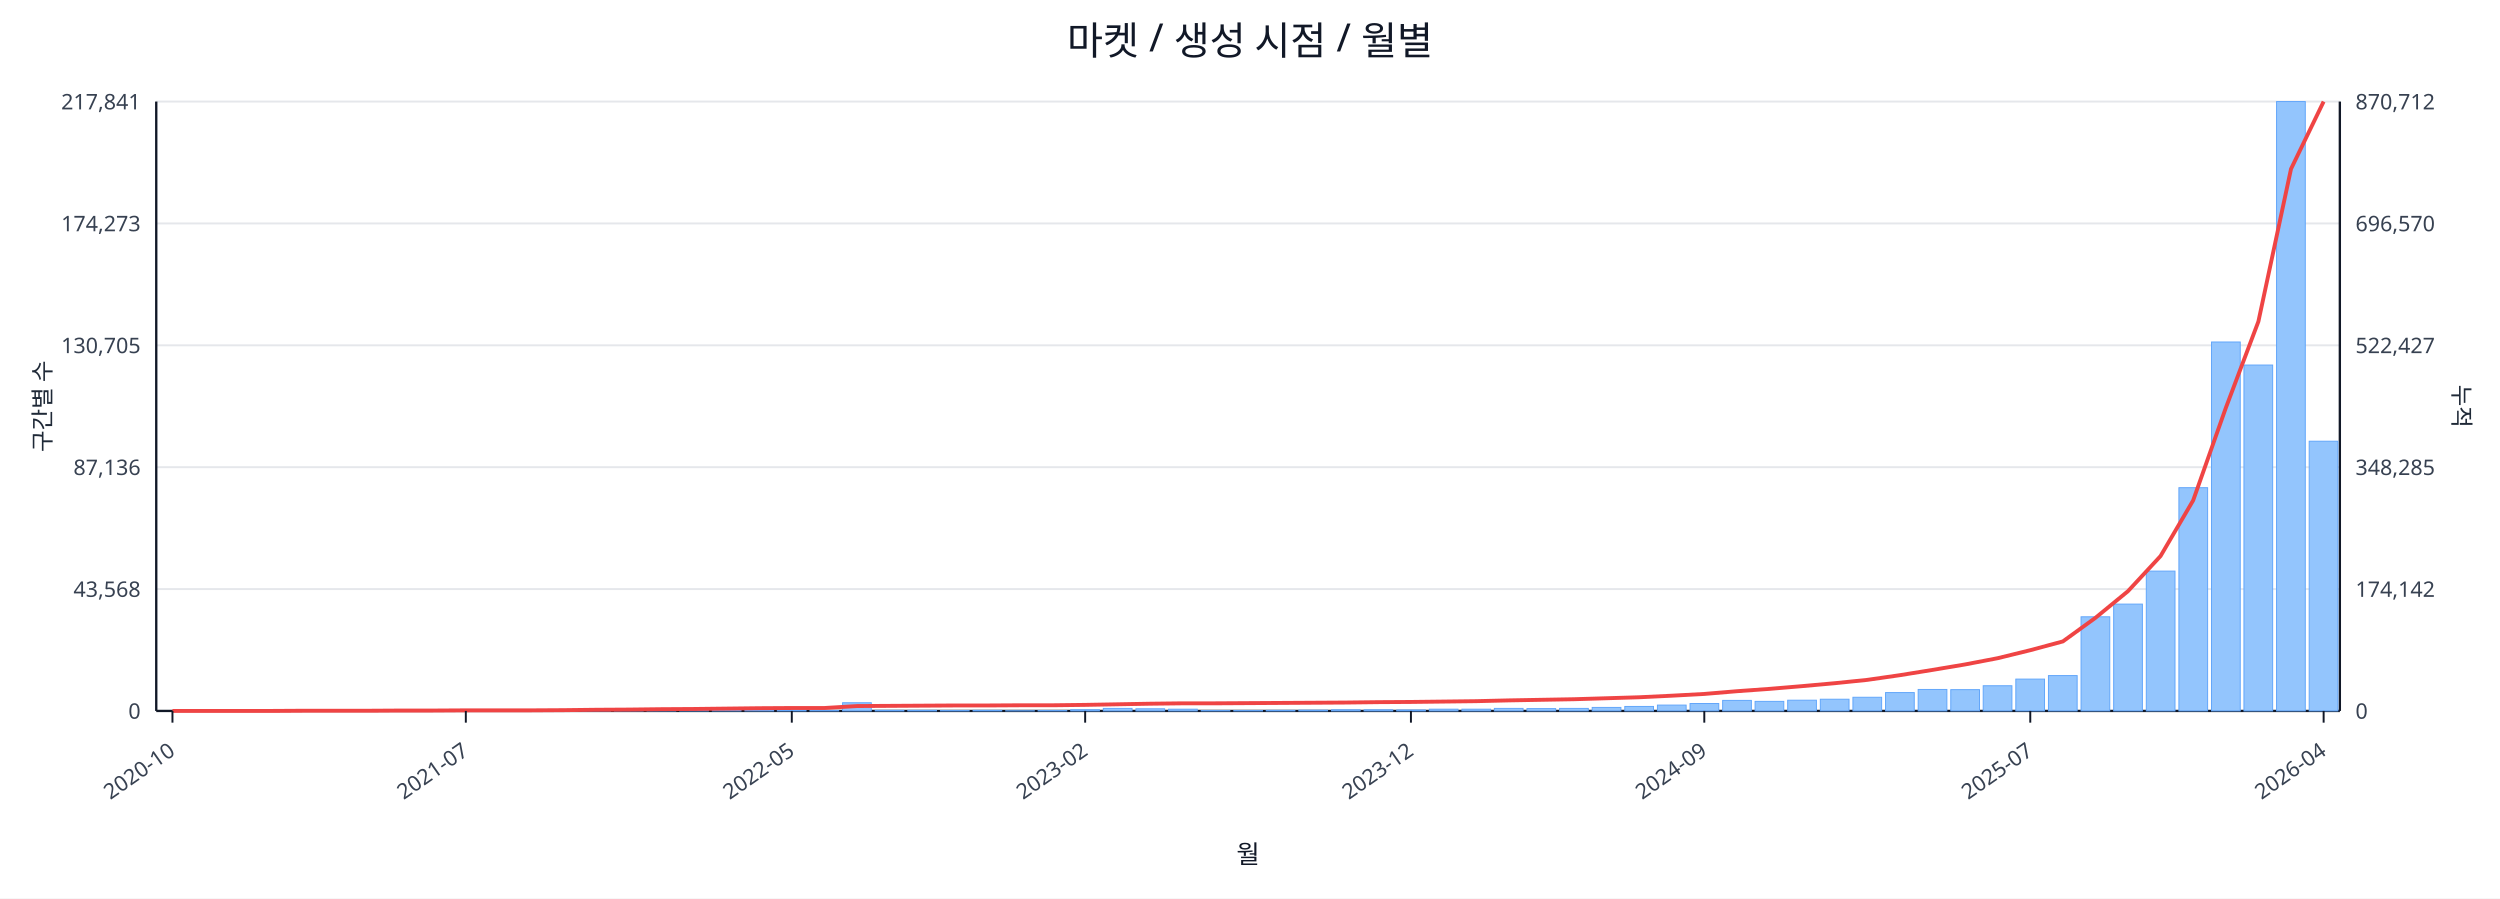
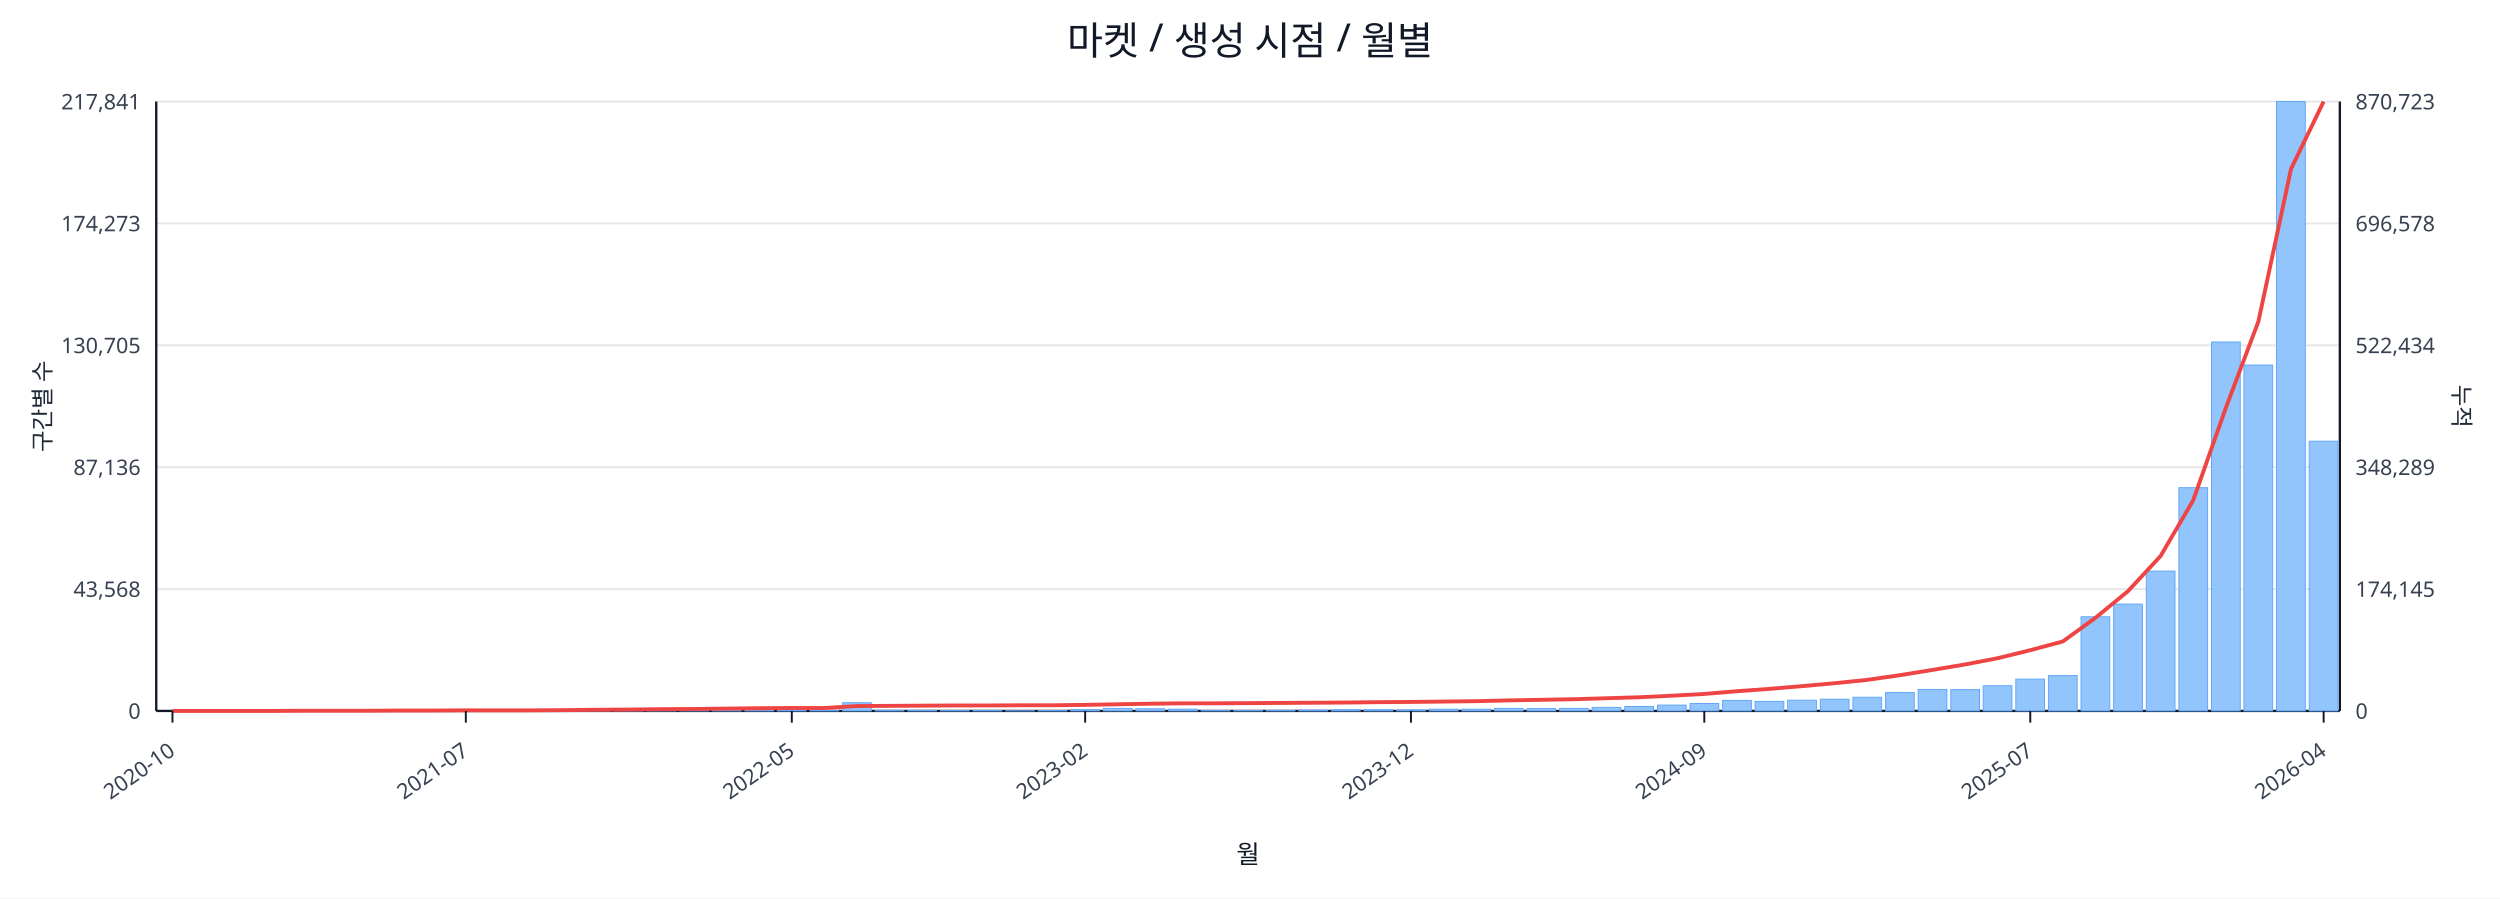
<svg xmlns="http://www.w3.org/2000/svg" width="1280" height="460" viewBox="0 0 1280 460">
  <rect x="0" y="0" width="100%" height="100%" fill="#ffffff" />
  <text x="640.0" y="28" font-size="20" text-anchor="middle" font-family="sans-serif" fill="#111827">마켓 / 생성 시점 / 월별</text>
  <line x1="80.0" y1="52.0" x2="1198.0" y2="52.0" stroke="#e5e7eb" stroke-width="1" />
  <text x="72.0" y="56.0" font-size="11" text-anchor="end" font-family="sans-serif" fill="#374151">217,841</text>
-   <text x="1206.0" y="56.0" font-size="11" text-anchor="start" font-family="sans-serif" fill="#374151">870,712</text>
+   <text x="1206.0" y="56.0" font-size="11" text-anchor="start" font-family="sans-serif" fill="#374151">870,723</text>
  <line x1="80.0" y1="114.4" x2="1198.0" y2="114.4" stroke="#e5e7eb" stroke-width="1" />
  <text x="72.0" y="118.4" font-size="11" text-anchor="end" font-family="sans-serif" fill="#374151">174,273</text>
-   <text x="1206.0" y="118.4" font-size="11" text-anchor="start" font-family="sans-serif" fill="#374151">696,570</text>
+   <text x="1206.0" y="118.4" font-size="11" text-anchor="start" font-family="sans-serif" fill="#374151">696,578</text>
  <line x1="80.0" y1="176.8" x2="1198.0" y2="176.8" stroke="#e5e7eb" stroke-width="1" />
  <text x="72.0" y="180.8" font-size="11" text-anchor="end" font-family="sans-serif" fill="#374151">130,705</text>
-   <text x="1206.0" y="180.8" font-size="11" text-anchor="start" font-family="sans-serif" fill="#374151">522,427</text>
+   <text x="1206.0" y="180.8" font-size="11" text-anchor="start" font-family="sans-serif" fill="#374151">522,434</text>
  <line x1="80.0" y1="239.2" x2="1198.0" y2="239.2" stroke="#e5e7eb" stroke-width="1" />
  <text x="72.0" y="243.2" font-size="11" text-anchor="end" font-family="sans-serif" fill="#374151">87,136</text>
-   <text x="1206.0" y="243.2" font-size="11" text-anchor="start" font-family="sans-serif" fill="#374151">348,285</text>
+   <text x="1206.0" y="243.2" font-size="11" text-anchor="start" font-family="sans-serif" fill="#374151">348,289</text>
  <line x1="80.0" y1="301.6" x2="1198.0" y2="301.6" stroke="#e5e7eb" stroke-width="1" />
  <text x="72.0" y="305.6" font-size="11" text-anchor="end" font-family="sans-serif" fill="#374151">43,568</text>
-   <text x="1206.0" y="305.6" font-size="11" text-anchor="start" font-family="sans-serif" fill="#374151">174,142</text>
+   <text x="1206.0" y="305.6" font-size="11" text-anchor="start" font-family="sans-serif" fill="#374151">174,145</text>
  <line x1="80.0" y1="364.0" x2="1198.0" y2="364.0" stroke="#e5e7eb" stroke-width="1" />
  <text x="72.0" y="368.0" font-size="11" text-anchor="end" font-family="sans-serif" fill="#374151">0</text>
  <text x="1206.0" y="368.0" font-size="11" text-anchor="start" font-family="sans-serif" fill="#374151">0</text>
  <line x1="80.0" y1="364.0" x2="1198.0" y2="364.0" stroke="#111827" stroke-width="1.2" />
  <line x1="80.0" y1="52.0" x2="80.0" y2="364.0" stroke="#111827" stroke-width="1.2" />
  <line x1="1198.0" y1="52.0" x2="1198.0" y2="364.0" stroke="#111827" stroke-width="1.2" />
  <rect x="81.0" y="364.0" width="14.7" height="0.0" fill="#93c5fd" stroke="#60a5fa" stroke-width="0.5" />
  <rect x="97.7" y="364.0" width="14.7" height="0.0" fill="#93c5fd" stroke="#60a5fa" stroke-width="0.5" />
  <rect x="114.4" y="364.0" width="14.7" height="0.0" fill="#93c5fd" stroke="#60a5fa" stroke-width="0.5" />
  <rect x="131.1" y="363.9" width="14.7" height="0.1" fill="#93c5fd" stroke="#60a5fa" stroke-width="0.5" />
  <rect x="147.7" y="363.9" width="14.7" height="0.1" fill="#93c5fd" stroke="#60a5fa" stroke-width="0.5" />
  <rect x="164.4" y="363.9" width="14.7" height="0.1" fill="#93c5fd" stroke="#60a5fa" stroke-width="0.5" />
  <rect x="181.1" y="363.9" width="14.7" height="0.1" fill="#93c5fd" stroke="#60a5fa" stroke-width="0.5" />
  <rect x="197.8" y="363.8" width="14.7" height="0.2" fill="#93c5fd" stroke="#60a5fa" stroke-width="0.5" />
  <rect x="214.5" y="363.7" width="14.7" height="0.3" fill="#93c5fd" stroke="#60a5fa" stroke-width="0.5" />
  <rect x="231.2" y="363.8" width="14.7" height="0.2" fill="#93c5fd" stroke="#60a5fa" stroke-width="0.5" />
  <rect x="247.9" y="363.8" width="14.7" height="0.2" fill="#93c5fd" stroke="#60a5fa" stroke-width="0.5" />
  <rect x="264.6" y="363.9" width="14.7" height="0.1" fill="#93c5fd" stroke="#60a5fa" stroke-width="0.5" />
  <rect x="281.2" y="363.7" width="14.7" height="0.3" fill="#93c5fd" stroke="#60a5fa" stroke-width="0.5" />
  <rect x="297.9" y="363.4" width="14.7" height="0.6" fill="#93c5fd" stroke="#60a5fa" stroke-width="0.5" />
  <rect x="314.6" y="363.5" width="14.7" height="0.5" fill="#93c5fd" stroke="#60a5fa" stroke-width="0.5" />
  <rect x="331.3" y="363.1" width="14.7" height="0.9" fill="#93c5fd" stroke="#60a5fa" stroke-width="0.5" />
  <rect x="348.0" y="363.5" width="14.7" height="0.5" fill="#93c5fd" stroke="#60a5fa" stroke-width="0.5" />
  <rect x="364.7" y="363.3" width="14.7" height="0.7" fill="#93c5fd" stroke="#60a5fa" stroke-width="0.5" />
  <rect x="381.4" y="363.4" width="14.7" height="0.6" fill="#93c5fd" stroke="#60a5fa" stroke-width="0.5" />
  <rect x="398.0" y="363.6" width="14.7" height="0.4" fill="#93c5fd" stroke="#60a5fa" stroke-width="0.5" />
  <rect x="414.7" y="363.8" width="14.7" height="0.2" fill="#93c5fd" stroke="#60a5fa" stroke-width="0.5" />
  <rect x="431.4" y="359.8" width="14.7" height="4.2" fill="#93c5fd" stroke="#60a5fa" stroke-width="0.5" />
  <rect x="448.1" y="363.7" width="14.7" height="0.3" fill="#93c5fd" stroke="#60a5fa" stroke-width="0.5" />
  <rect x="464.8" y="363.7" width="14.7" height="0.3" fill="#93c5fd" stroke="#60a5fa" stroke-width="0.5" />
  <rect x="481.5" y="363.8" width="14.7" height="0.2" fill="#93c5fd" stroke="#60a5fa" stroke-width="0.5" />
  <rect x="498.2" y="363.7" width="14.7" height="0.3" fill="#93c5fd" stroke="#60a5fa" stroke-width="0.5" />
  <rect x="514.9" y="363.9" width="14.7" height="0.1" fill="#93c5fd" stroke="#60a5fa" stroke-width="0.5" />
  <rect x="531.5" y="363.8" width="14.7" height="0.2" fill="#93c5fd" stroke="#60a5fa" stroke-width="0.5" />
  <rect x="548.2" y="363.4" width="14.7" height="0.6" fill="#93c5fd" stroke="#60a5fa" stroke-width="0.5" />
  <rect x="564.9" y="362.7" width="14.7" height="1.3" fill="#93c5fd" stroke="#60a5fa" stroke-width="0.5" />
  <rect x="581.6" y="362.9" width="14.7" height="1.1" fill="#93c5fd" stroke="#60a5fa" stroke-width="0.5" />
  <rect x="598.3" y="363.1" width="14.7" height="0.9" fill="#93c5fd" stroke="#60a5fa" stroke-width="0.5" />
  <rect x="615.0" y="363.8" width="14.7" height="0.2" fill="#93c5fd" stroke="#60a5fa" stroke-width="0.5" />
  <rect x="631.7" y="363.8" width="14.7" height="0.2" fill="#93c5fd" stroke="#60a5fa" stroke-width="0.5" />
  <rect x="648.3" y="363.7" width="14.7" height="0.3" fill="#93c5fd" stroke="#60a5fa" stroke-width="0.5" />
  <rect x="665.0" y="363.6" width="14.7" height="0.4" fill="#93c5fd" stroke="#60a5fa" stroke-width="0.5" />
  <rect x="681.7" y="363.4" width="14.7" height="0.6" fill="#93c5fd" stroke="#60a5fa" stroke-width="0.5" />
  <rect x="698.4" y="363.4" width="14.7" height="0.6" fill="#93c5fd" stroke="#60a5fa" stroke-width="0.5" />
  <rect x="715.1" y="363.5" width="14.7" height="0.5" fill="#93c5fd" stroke="#60a5fa" stroke-width="0.5" />
  <rect x="731.8" y="363.1" width="14.7" height="0.9" fill="#93c5fd" stroke="#60a5fa" stroke-width="0.5" />
  <rect x="748.5" y="363.1" width="14.7" height="0.9" fill="#93c5fd" stroke="#60a5fa" stroke-width="0.5" />
  <rect x="765.1" y="362.7" width="14.7" height="1.3" fill="#93c5fd" stroke="#60a5fa" stroke-width="0.5" />
  <rect x="781.8" y="362.8" width="14.7" height="1.2" fill="#93c5fd" stroke="#60a5fa" stroke-width="0.5" />
  <rect x="798.5" y="362.7" width="14.7" height="1.3" fill="#93c5fd" stroke="#60a5fa" stroke-width="0.5" />
  <rect x="815.2" y="362.2" width="14.7" height="1.8" fill="#93c5fd" stroke="#60a5fa" stroke-width="0.5" />
  <rect x="831.9" y="361.7" width="14.7" height="2.3" fill="#93c5fd" stroke="#60a5fa" stroke-width="0.5" />
  <rect x="848.6" y="361.0" width="14.7" height="3.0" fill="#93c5fd" stroke="#60a5fa" stroke-width="0.5" />
  <rect x="865.3" y="360.2" width="14.7" height="3.8" fill="#93c5fd" stroke="#60a5fa" stroke-width="0.5" />
  <rect x="882.0" y="358.6" width="14.7" height="5.4" fill="#93c5fd" stroke="#60a5fa" stroke-width="0.5" />
  <rect x="898.6" y="359.1" width="14.7" height="4.9" fill="#93c5fd" stroke="#60a5fa" stroke-width="0.5" />
  <rect x="915.3" y="358.5" width="14.7" height="5.5" fill="#93c5fd" stroke="#60a5fa" stroke-width="0.5" />
  <rect x="932.0" y="358.0" width="14.7" height="6.0" fill="#93c5fd" stroke="#60a5fa" stroke-width="0.5" />
  <rect x="948.7" y="357.0" width="14.7" height="7.0" fill="#93c5fd" stroke="#60a5fa" stroke-width="0.5" />
  <rect x="965.4" y="354.6" width="14.7" height="9.4" fill="#93c5fd" stroke="#60a5fa" stroke-width="0.5" />
  <rect x="982.1" y="353.0" width="14.7" height="11.0" fill="#93c5fd" stroke="#60a5fa" stroke-width="0.5" />
  <rect x="998.8" y="353.1" width="14.7" height="10.9" fill="#93c5fd" stroke="#60a5fa" stroke-width="0.5" />
  <rect x="1015.4" y="351.1" width="14.7" height="12.9" fill="#93c5fd" stroke="#60a5fa" stroke-width="0.5" />
  <rect x="1032.1" y="347.7" width="14.7" height="16.3" fill="#93c5fd" stroke="#60a5fa" stroke-width="0.5" />
  <rect x="1048.8" y="345.9" width="14.7" height="18.1" fill="#93c5fd" stroke="#60a5fa" stroke-width="0.5" />
  <rect x="1065.5" y="315.8" width="14.7" height="48.2" fill="#93c5fd" stroke="#60a5fa" stroke-width="0.5" />
  <rect x="1082.2" y="309.3" width="14.7" height="54.7" fill="#93c5fd" stroke="#60a5fa" stroke-width="0.5" />
  <rect x="1098.9" y="292.4" width="14.7" height="71.6" fill="#93c5fd" stroke="#60a5fa" stroke-width="0.5" />
  <rect x="1115.6" y="249.7" width="14.7" height="114.3" fill="#93c5fd" stroke="#60a5fa" stroke-width="0.5" />
  <rect x="1132.3" y="175.1" width="14.7" height="188.9" fill="#93c5fd" stroke="#60a5fa" stroke-width="0.5" />
  <rect x="1148.9" y="186.9" width="14.7" height="177.1" fill="#93c5fd" stroke="#60a5fa" stroke-width="0.5" />
  <rect x="1165.6" y="52.0" width="14.7" height="312.0" fill="#93c5fd" stroke="#60a5fa" stroke-width="0.5" />
  <rect x="1182.3" y="225.9" width="14.7" height="138.1" fill="#93c5fd" stroke="#60a5fa" stroke-width="0.5" />
  <polyline fill="none" stroke="#ef4444" stroke-width="2" points="88.3,364.0 105.0,364.0 121.7,364.0 138.4,364.0 155.1,363.9 171.8,363.9 188.5,363.9 205.1,363.8 221.8,363.8 238.5,363.7 255.2,363.7 271.9,363.7 288.6,363.6 305.3,363.4 322.0,363.3 338.6,363.1 355.3,363.0 372.0,362.8 388.7,362.6 405.4,362.5 422.1,362.5 438.8,361.5 455.4,361.4 472.1,361.3 488.8,361.2 505.5,361.2 522.2,361.1 538.9,361.1 555.6,360.9 572.3,360.6 588.9,360.3 605.6,360.1 622.3,360.1 639.0,360.0 655.7,359.9 672.4,359.8 689.1,359.7 705.7,359.5 722.4,359.4 739.1,359.2 755.8,359.0 772.5,358.6 789.2,358.3 805.9,358.0 822.6,357.5 839.2,357.0 855.9,356.2 872.6,355.3 889.3,353.9 906.0,352.7 922.7,351.3 939.4,349.8 956.0,348.1 972.7,345.7 989.4,343.0 1006.1,340.2 1022.8,337.0 1039.5,332.9 1056.2,328.4 1072.9,316.3 1089.5,302.7 1106.2,284.7 1122.9,256.2 1139.6,208.9 1156.3,164.6 1173.0,86.5 1189.7,52.0" />
  <line x1="88.3" y1="364.0" x2="88.3" y2="370.0" stroke="#111827" stroke-width="1" />
  <text x="90.3" y="386.0" font-size="11" text-anchor="end" transform="rotate(-35 90.3 386.0)" font-family="sans-serif" fill="#374151">2020-10</text>
  <line x1="238.5" y1="364.0" x2="238.5" y2="370.0" stroke="#111827" stroke-width="1" />
  <text x="240.5" y="386.0" font-size="11" text-anchor="end" transform="rotate(-35 240.5 386.0)" font-family="sans-serif" fill="#374151">2021-07</text>
  <line x1="405.4" y1="364.0" x2="405.4" y2="370.0" stroke="#111827" stroke-width="1" />
  <text x="407.4" y="386.0" font-size="11" text-anchor="end" transform="rotate(-35 407.4 386.0)" font-family="sans-serif" fill="#374151">2022-05</text>
  <line x1="555.6" y1="364.0" x2="555.6" y2="370.0" stroke="#111827" stroke-width="1" />
  <text x="557.6" y="386.0" font-size="11" text-anchor="end" transform="rotate(-35 557.6 386.0)" font-family="sans-serif" fill="#374151">2023-02</text>
  <line x1="722.4" y1="364.0" x2="722.4" y2="370.0" stroke="#111827" stroke-width="1" />
  <text x="724.4" y="386.0" font-size="11" text-anchor="end" transform="rotate(-35 724.4 386.0)" font-family="sans-serif" fill="#374151">2023-12</text>
  <line x1="872.6" y1="364.0" x2="872.6" y2="370.0" stroke="#111827" stroke-width="1" />
  <text x="874.6" y="386.0" font-size="11" text-anchor="end" transform="rotate(-35 874.6 386.0)" font-family="sans-serif" fill="#374151">2024-09</text>
  <line x1="1039.5" y1="364.0" x2="1039.5" y2="370.0" stroke="#111827" stroke-width="1" />
  <text x="1041.5" y="386.0" font-size="11" text-anchor="end" transform="rotate(-35 1041.5 386.0)" font-family="sans-serif" fill="#374151">2025-07</text>
  <line x1="1189.7" y1="364.0" x2="1189.7" y2="370.0" stroke="#111827" stroke-width="1" />
  <text x="1191.7" y="386.0" font-size="11" text-anchor="end" transform="rotate(-35 1191.7 386.0)" font-family="sans-serif" fill="#374151">2026-04</text>
  <text x="26" y="208.0" font-size="12" transform="rotate(-90 26 208.0)" text-anchor="middle" font-family="sans-serif" fill="#1f2937">구간별 수</text>
  <text x="1256.0" y="208.0" font-size="12" transform="rotate(90 1256.0 208.0)" text-anchor="middle" font-family="sans-serif" fill="#1f2937">누적</text>
  <text x="639.0" y="442.0" font-size="13" text-anchor="middle" font-family="sans-serif" fill="#111827">월</text>
</svg>
